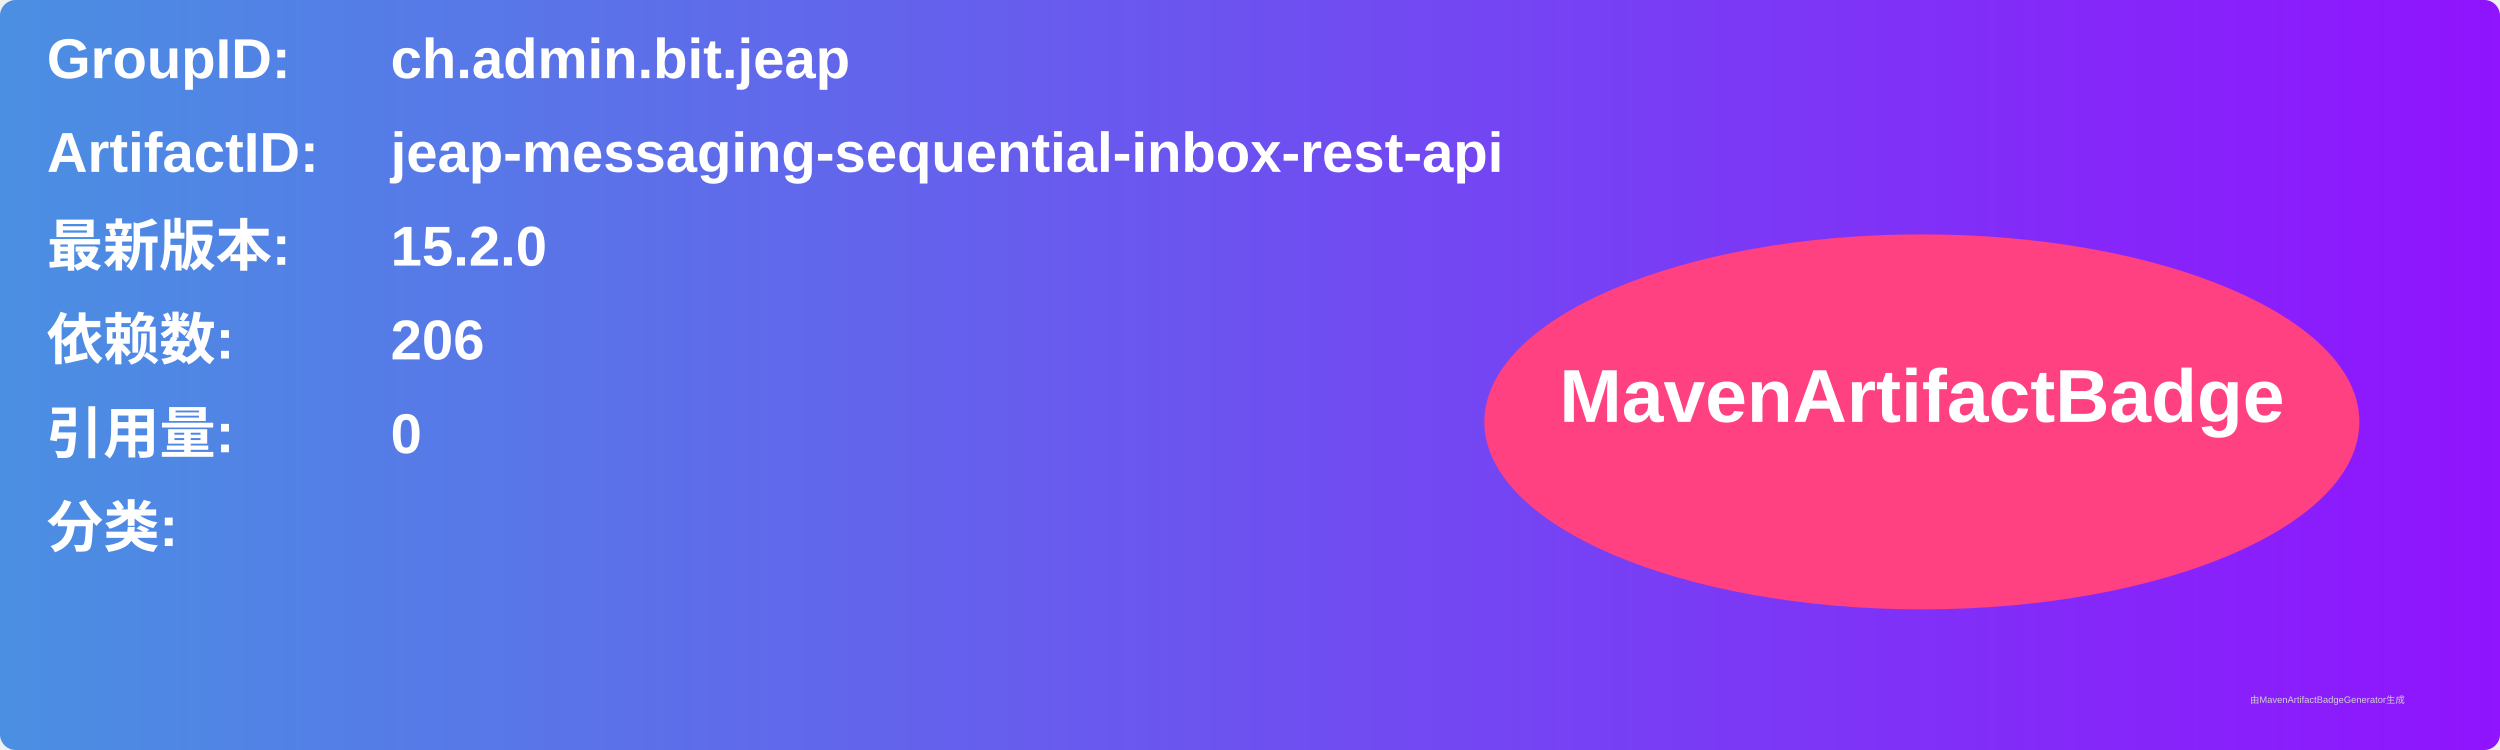
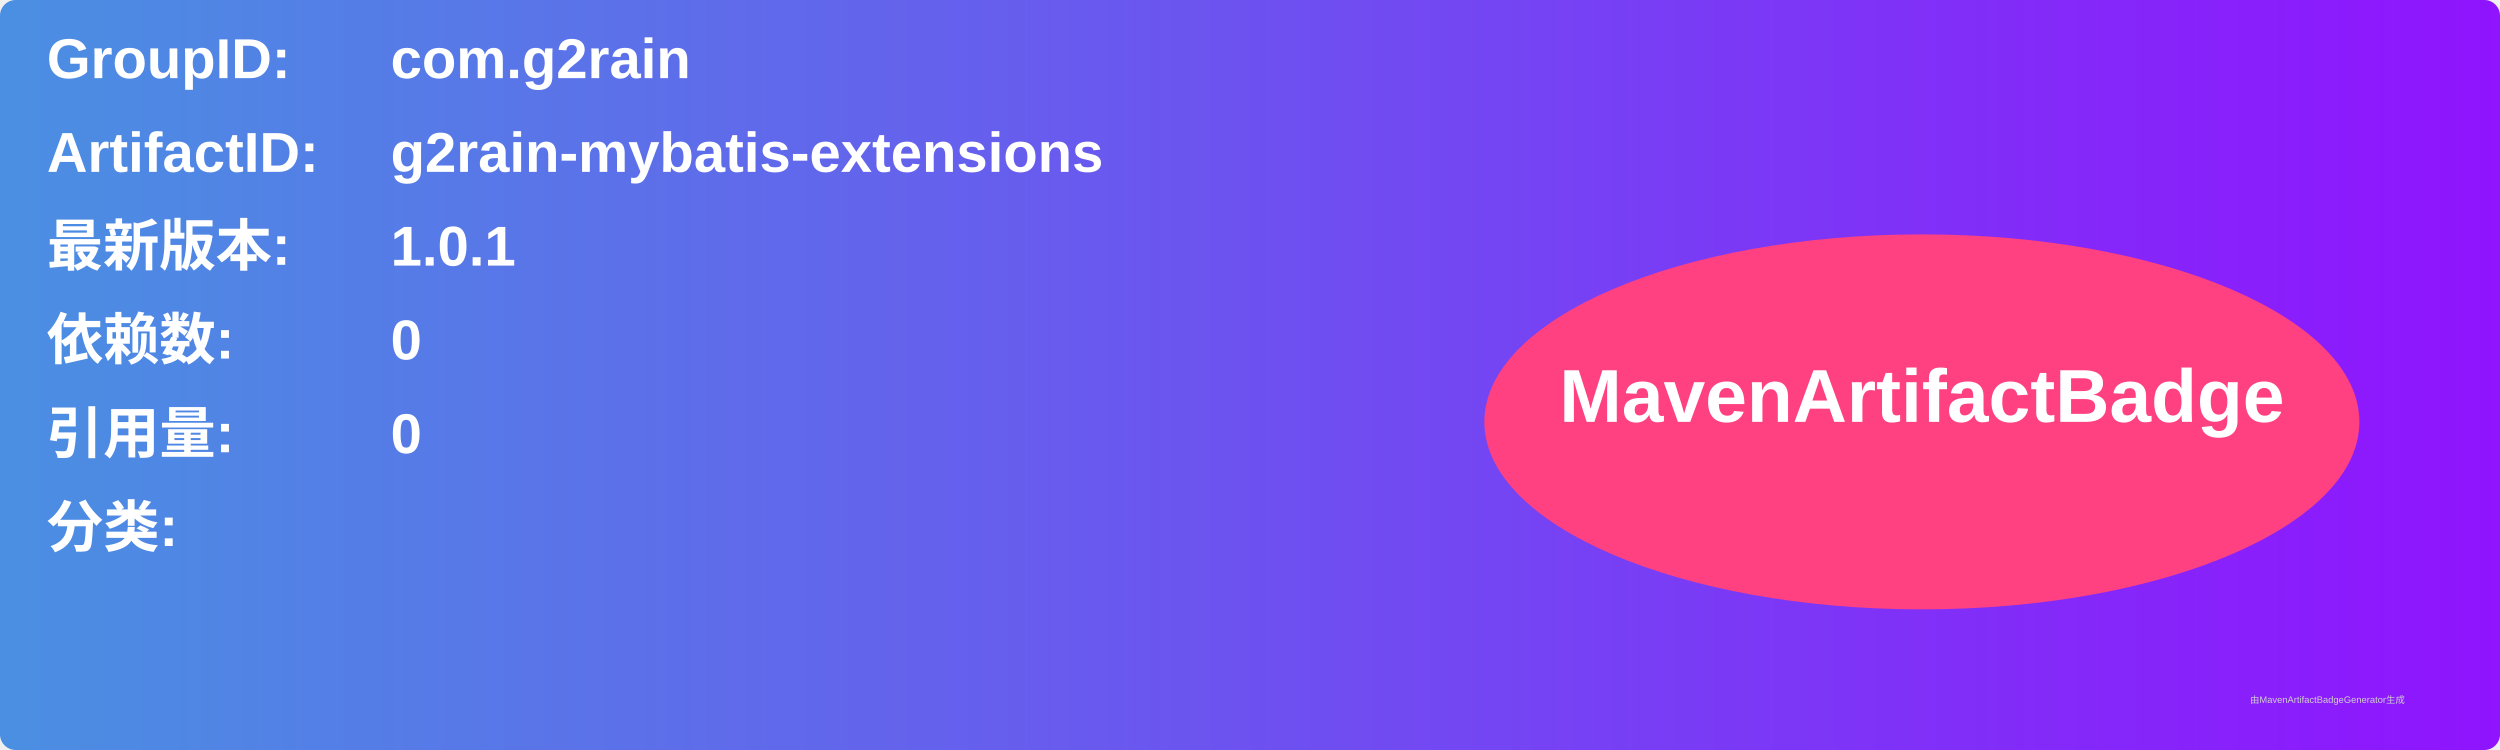
<svg xmlns="http://www.w3.org/2000/svg" width="800" height="240" viewBox="0 0 800 240">
  <linearGradient id="grad" x1="0%" y1="0%" x2="100%" y2="0%">
    <stop offset="0%" stop-color="#4a90e2" />
    <stop offset="100%" stop-color="#9013fe" />
  </linearGradient>
  <rect width="100%" height="100%" rx="5" ry="5" fill="url(#grad)" />
  <g transform="translate(15, 15)">
    <text x="0" y="10" font-family="Arial" font-size="18" fill="white" font-weight="bold" width="260">GroupID:</text>
-     <text x="110" y="10" font-family="Arial" font-size="18" fill="white" font-weight="bold" width="460">ch.admin.bit.jeap</text>
+     <text x="110" y="10" font-family="Arial" font-size="18" fill="white" font-weight="bold" width="460">com.g2rain</text>
    <text x="0" y="40" font-family="Arial" font-size="18" fill="white" font-weight="bold" width="260">ArtifactID:</text>
-     <text x="110" y="40" font-family="Arial" font-size="18" fill="white" font-weight="bold" width="460">jeap-messaging-sequential-inbox-rest-api</text>
+     <text x="110" y="40" font-family="Arial" font-size="18" fill="white" font-weight="bold" width="460">g2rain-mybatis-extensions</text>
    <text x="0" y="70" font-family="Arial" font-size="18" fill="white" font-weight="bold">最新版本:</text>
    <text x="110" y="70" font-family="Arial" font-size="18" fill="white" font-weight="bold">
-       <tspan font-weight="bold">15.2.0</tspan>
+       <tspan font-weight="bold">1.0.1</tspan>
    </text>
    <text x="0" y="100" font-family="Arial" font-size="18" fill="white" font-weight="bold">依赖数: </text>
    <text x="110" y="100" font-family="Arial" font-size="18" fill="white">
-       <tspan font-weight="bold">206</tspan>
+       <tspan font-weight="bold">0</tspan>
    </text>
    <text x="0" y="130" font-family="Arial" font-size="18" fill="white" font-weight="bold">引用量: </text>
    <text x="110" y="130" font-family="Arial" font-size="18" fill="white">
      <tspan font-weight="bold">0</tspan>
    </text>
    <text x="0" y="160" font-family="Arial" font-size="18" fill="white" font-weight="bold">分类:</text>
    <text x="10" y="190" font-family="Arial" font-size="10" fill="white">
      <tspan font-weight="bold" />
    </text>
    <ellipse cx="600" cy="120" rx="140" ry="60" fill="#ff4081" />
    <text x="600" y="120" text-anchor="middle" font-family="Arial" font-size="24" fill="white" font-weight="bold">MavenArtifactBadge</text>
  </g>
  <text x="720" y="225" font-family="Arial" font-size="3" fill="#d0d0d0">由MavenArtifactBadgeGenerator生成</text>
</svg>
